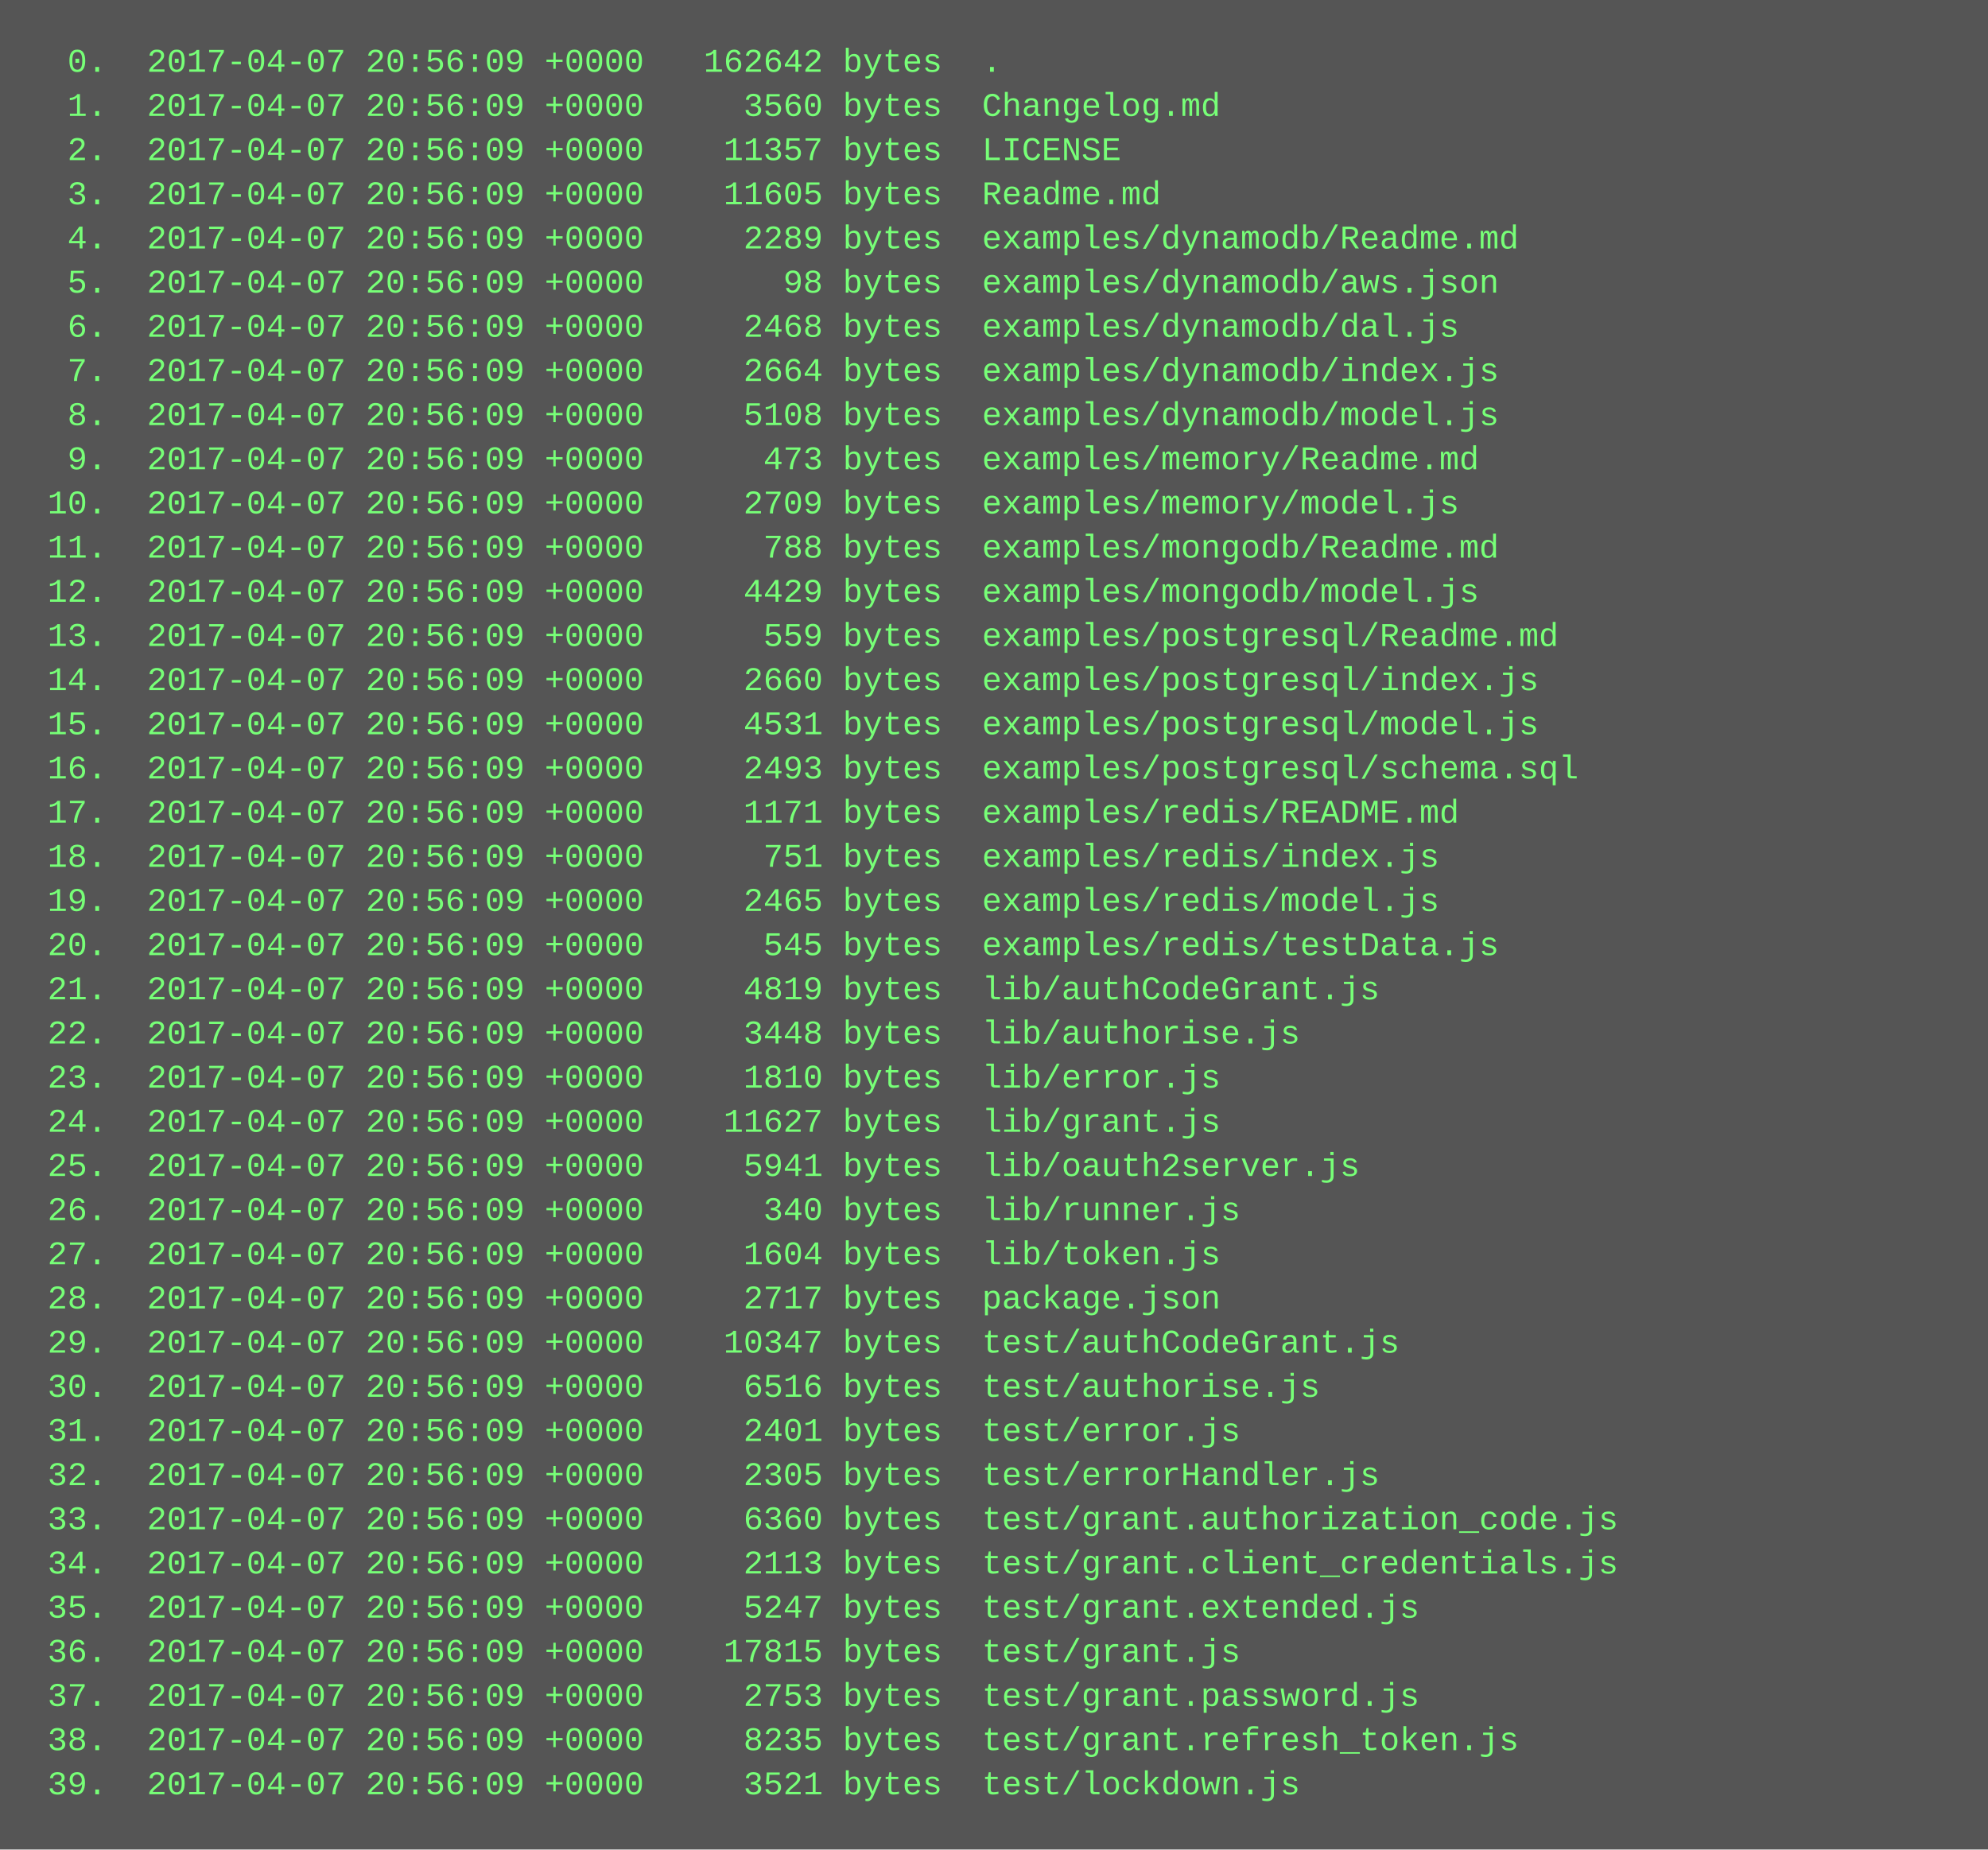
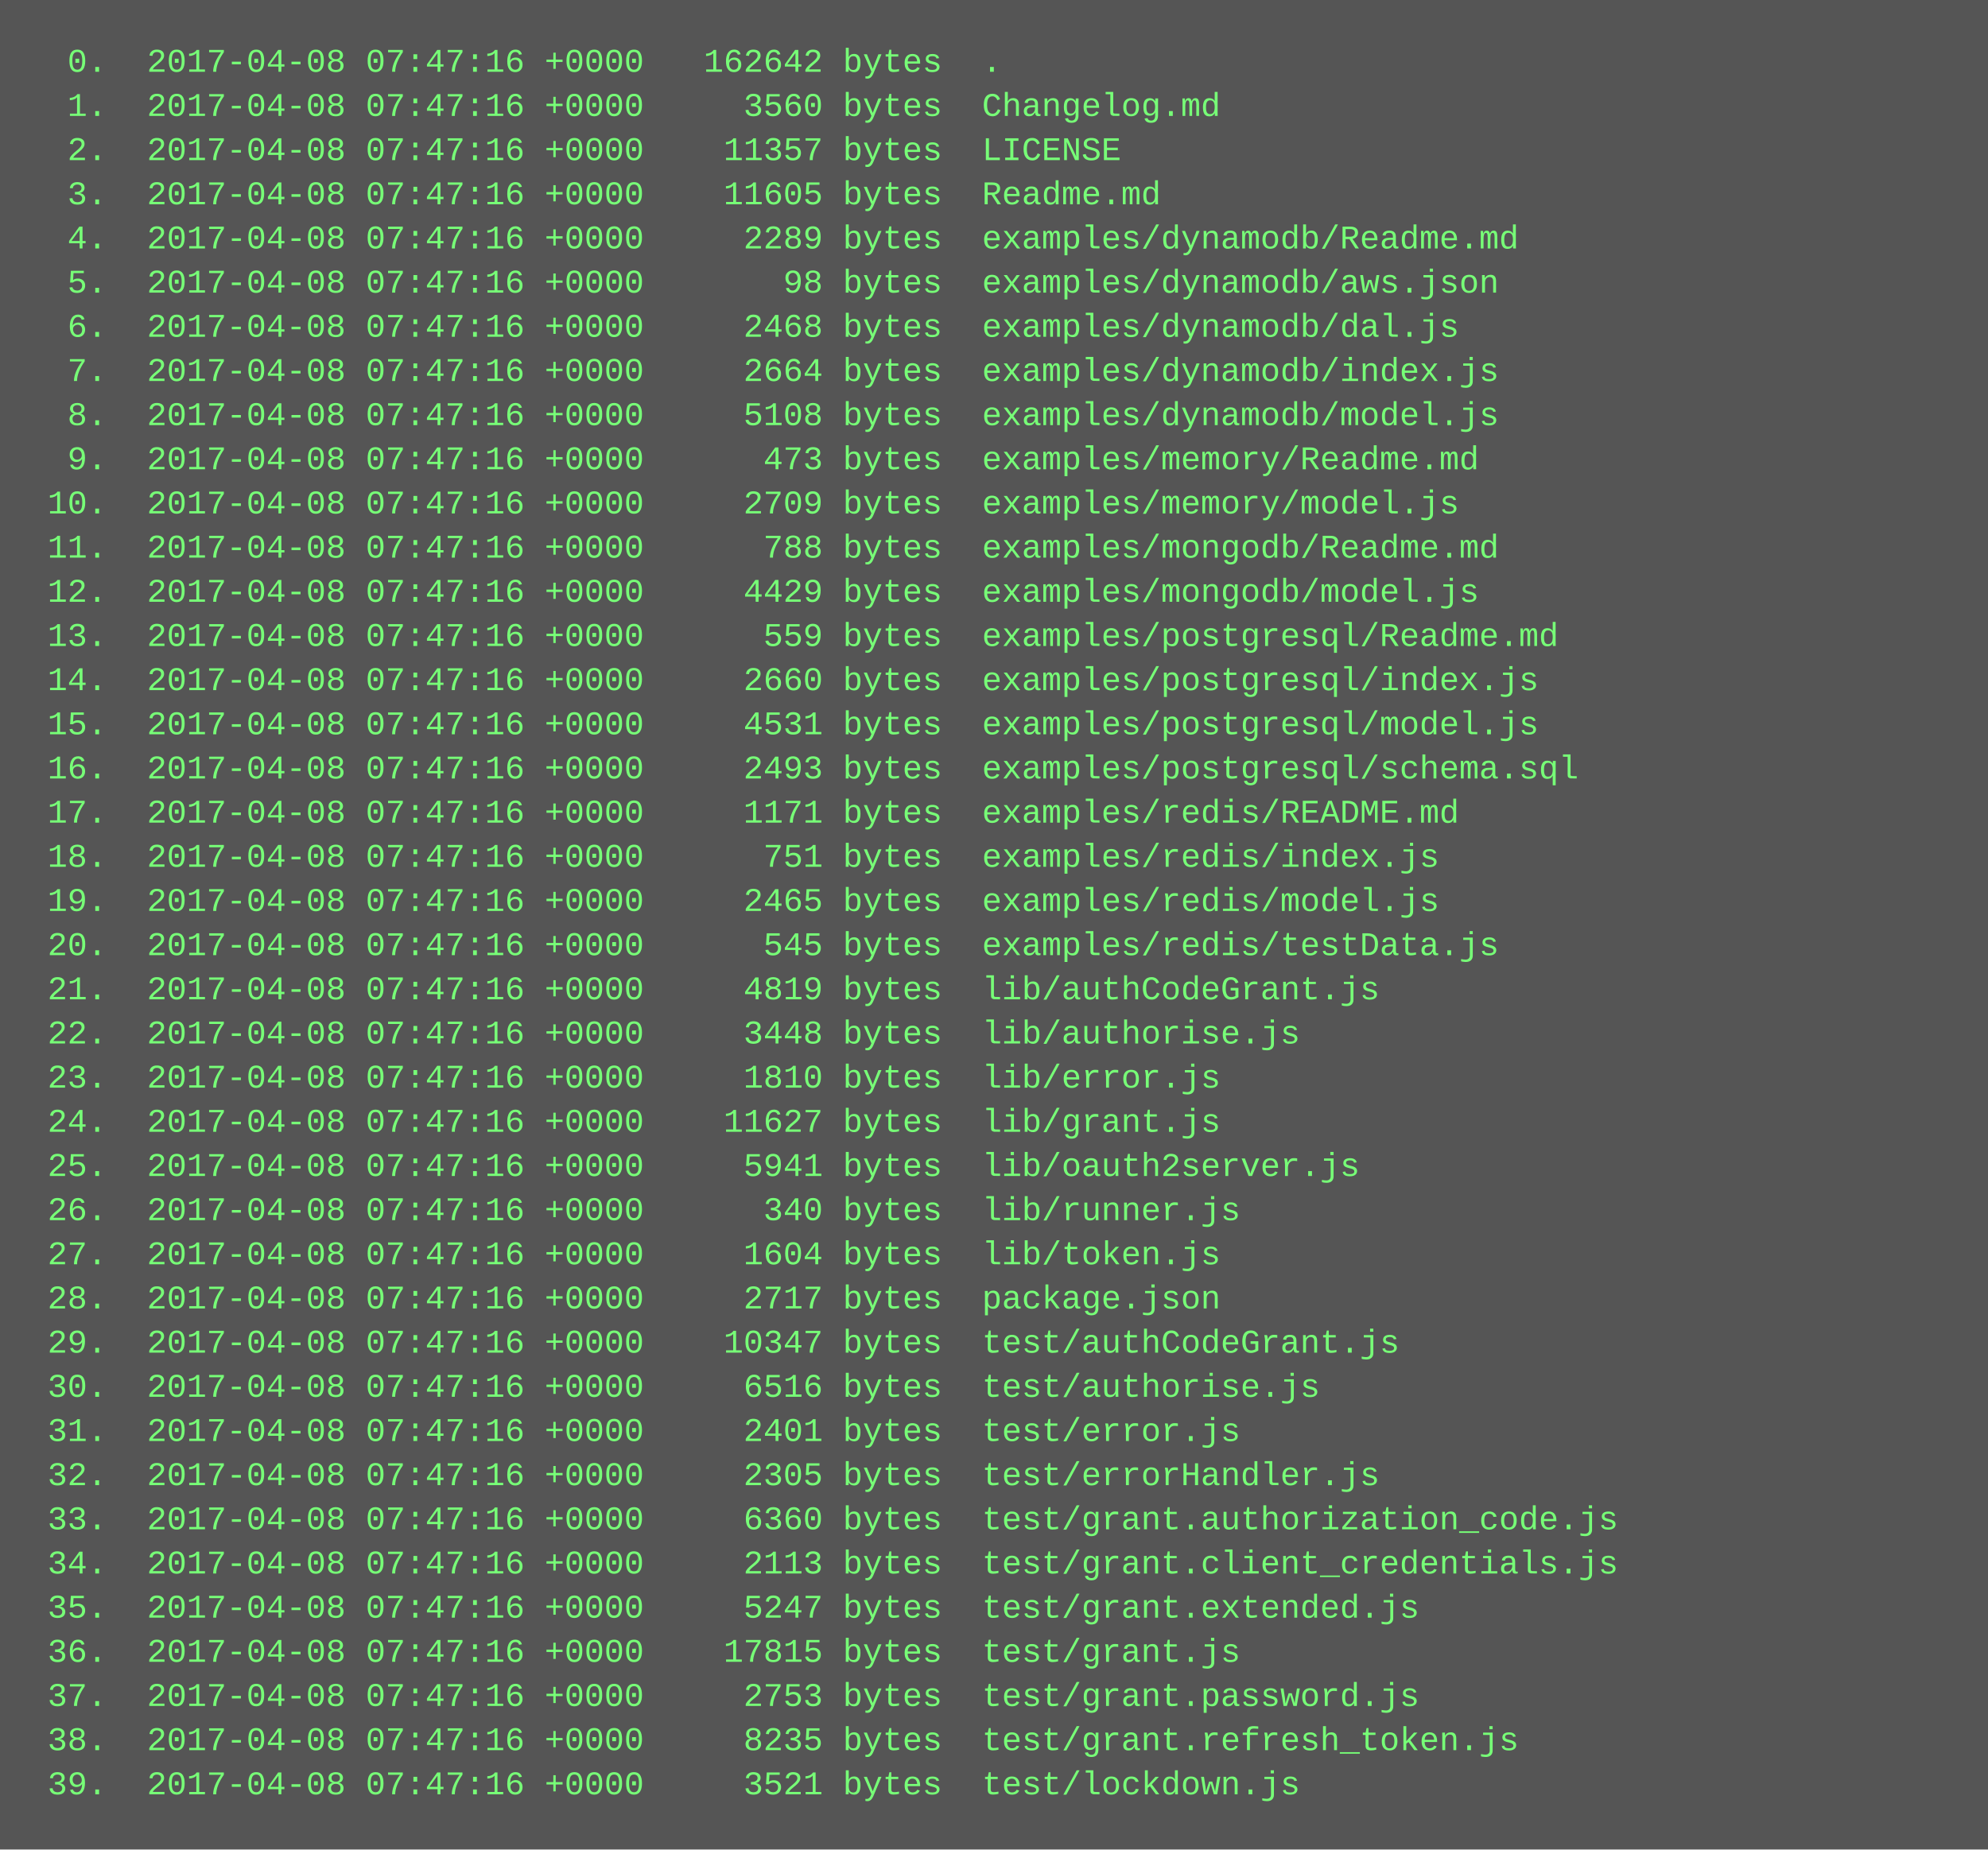
<svg xmlns="http://www.w3.org/2000/svg" height="670" width="720">
  <rect height="670" fill="#555" width="720" />
  <text fill="#7f7" font-family="Courier New" font-size="12" xml:space="preserve">
-     <tspan x="10" y="26">  0.  2017-04-07 20:56:09 +0000   162642 bytes  .</tspan>
-     <tspan x="10" y="42">  1.  2017-04-07 20:56:09 +0000     3560 bytes  Changelog.md</tspan>
-     <tspan x="10" y="58">  2.  2017-04-07 20:56:09 +0000    11357 bytes  LICENSE</tspan>
-     <tspan x="10" y="74">  3.  2017-04-07 20:56:09 +0000    11605 bytes  Readme.md</tspan>
-     <tspan x="10" y="90">  4.  2017-04-07 20:56:09 +0000     2289 bytes  examples/dynamodb/Readme.md</tspan>
-     <tspan x="10" y="106">  5.  2017-04-07 20:56:09 +0000       98 bytes  examples/dynamodb/aws.json</tspan>
-     <tspan x="10" y="122">  6.  2017-04-07 20:56:09 +0000     2468 bytes  examples/dynamodb/dal.js</tspan>
-     <tspan x="10" y="138">  7.  2017-04-07 20:56:09 +0000     2664 bytes  examples/dynamodb/index.js</tspan>
-     <tspan x="10" y="154">  8.  2017-04-07 20:56:09 +0000     5108 bytes  examples/dynamodb/model.js</tspan>
-     <tspan x="10" y="170">  9.  2017-04-07 20:56:09 +0000      473 bytes  examples/memory/Readme.md</tspan>
-     <tspan x="10" y="186"> 10.  2017-04-07 20:56:09 +0000     2709 bytes  examples/memory/model.js</tspan>
-     <tspan x="10" y="202"> 11.  2017-04-07 20:56:09 +0000      788 bytes  examples/mongodb/Readme.md</tspan>
-     <tspan x="10" y="218"> 12.  2017-04-07 20:56:09 +0000     4429 bytes  examples/mongodb/model.js</tspan>
-     <tspan x="10" y="234"> 13.  2017-04-07 20:56:09 +0000      559 bytes  examples/postgresql/Readme.md</tspan>
-     <tspan x="10" y="250"> 14.  2017-04-07 20:56:09 +0000     2660 bytes  examples/postgresql/index.js</tspan>
-     <tspan x="10" y="266"> 15.  2017-04-07 20:56:09 +0000     4531 bytes  examples/postgresql/model.js</tspan>
-     <tspan x="10" y="282"> 16.  2017-04-07 20:56:09 +0000     2493 bytes  examples/postgresql/schema.sql</tspan>
-     <tspan x="10" y="298"> 17.  2017-04-07 20:56:09 +0000     1171 bytes  examples/redis/README.md</tspan>
-     <tspan x="10" y="314"> 18.  2017-04-07 20:56:09 +0000      751 bytes  examples/redis/index.js</tspan>
-     <tspan x="10" y="330"> 19.  2017-04-07 20:56:09 +0000     2465 bytes  examples/redis/model.js</tspan>
-     <tspan x="10" y="346"> 20.  2017-04-07 20:56:09 +0000      545 bytes  examples/redis/testData.js</tspan>
-     <tspan x="10" y="362"> 21.  2017-04-07 20:56:09 +0000     4819 bytes  lib/authCodeGrant.js</tspan>
-     <tspan x="10" y="378"> 22.  2017-04-07 20:56:09 +0000     3448 bytes  lib/authorise.js</tspan>
-     <tspan x="10" y="394"> 23.  2017-04-07 20:56:09 +0000     1810 bytes  lib/error.js</tspan>
-     <tspan x="10" y="410"> 24.  2017-04-07 20:56:09 +0000    11627 bytes  lib/grant.js</tspan>
-     <tspan x="10" y="426"> 25.  2017-04-07 20:56:09 +0000     5941 bytes  lib/oauth2server.js</tspan>
-     <tspan x="10" y="442"> 26.  2017-04-07 20:56:09 +0000      340 bytes  lib/runner.js</tspan>
-     <tspan x="10" y="458"> 27.  2017-04-07 20:56:09 +0000     1604 bytes  lib/token.js</tspan>
-     <tspan x="10" y="474"> 28.  2017-04-07 20:56:09 +0000     2717 bytes  package.json</tspan>
-     <tspan x="10" y="490"> 29.  2017-04-07 20:56:09 +0000    10347 bytes  test/authCodeGrant.js</tspan>
-     <tspan x="10" y="506"> 30.  2017-04-07 20:56:09 +0000     6516 bytes  test/authorise.js</tspan>
-     <tspan x="10" y="522"> 31.  2017-04-07 20:56:09 +0000     2401 bytes  test/error.js</tspan>
-     <tspan x="10" y="538"> 32.  2017-04-07 20:56:09 +0000     2305 bytes  test/errorHandler.js</tspan>
-     <tspan x="10" y="554"> 33.  2017-04-07 20:56:09 +0000     6360 bytes  test/grant.authorization_code.js</tspan>
-     <tspan x="10" y="570"> 34.  2017-04-07 20:56:09 +0000     2113 bytes  test/grant.client_credentials.js</tspan>
-     <tspan x="10" y="586"> 35.  2017-04-07 20:56:09 +0000     5247 bytes  test/grant.extended.js</tspan>
-     <tspan x="10" y="602"> 36.  2017-04-07 20:56:09 +0000    17815 bytes  test/grant.js</tspan>
-     <tspan x="10" y="618"> 37.  2017-04-07 20:56:09 +0000     2753 bytes  test/grant.password.js</tspan>
-     <tspan x="10" y="634"> 38.  2017-04-07 20:56:09 +0000     8235 bytes  test/grant.refresh_token.js</tspan>
-     <tspan x="10" y="650"> 39.  2017-04-07 20:56:09 +0000     3521 bytes  test/lockdown.js</tspan>
+     <tspan x="10" y="26">  0.  2017-04-08 07:47:16 +0000   162642 bytes  .</tspan>
+     <tspan x="10" y="42">  1.  2017-04-08 07:47:16 +0000     3560 bytes  Changelog.md</tspan>
+     <tspan x="10" y="58">  2.  2017-04-08 07:47:16 +0000    11357 bytes  LICENSE</tspan>
+     <tspan x="10" y="74">  3.  2017-04-08 07:47:16 +0000    11605 bytes  Readme.md</tspan>
+     <tspan x="10" y="90">  4.  2017-04-08 07:47:16 +0000     2289 bytes  examples/dynamodb/Readme.md</tspan>
+     <tspan x="10" y="106">  5.  2017-04-08 07:47:16 +0000       98 bytes  examples/dynamodb/aws.json</tspan>
+     <tspan x="10" y="122">  6.  2017-04-08 07:47:16 +0000     2468 bytes  examples/dynamodb/dal.js</tspan>
+     <tspan x="10" y="138">  7.  2017-04-08 07:47:16 +0000     2664 bytes  examples/dynamodb/index.js</tspan>
+     <tspan x="10" y="154">  8.  2017-04-08 07:47:16 +0000     5108 bytes  examples/dynamodb/model.js</tspan>
+     <tspan x="10" y="170">  9.  2017-04-08 07:47:16 +0000      473 bytes  examples/memory/Readme.md</tspan>
+     <tspan x="10" y="186"> 10.  2017-04-08 07:47:16 +0000     2709 bytes  examples/memory/model.js</tspan>
+     <tspan x="10" y="202"> 11.  2017-04-08 07:47:16 +0000      788 bytes  examples/mongodb/Readme.md</tspan>
+     <tspan x="10" y="218"> 12.  2017-04-08 07:47:16 +0000     4429 bytes  examples/mongodb/model.js</tspan>
+     <tspan x="10" y="234"> 13.  2017-04-08 07:47:16 +0000      559 bytes  examples/postgresql/Readme.md</tspan>
+     <tspan x="10" y="250"> 14.  2017-04-08 07:47:16 +0000     2660 bytes  examples/postgresql/index.js</tspan>
+     <tspan x="10" y="266"> 15.  2017-04-08 07:47:16 +0000     4531 bytes  examples/postgresql/model.js</tspan>
+     <tspan x="10" y="282"> 16.  2017-04-08 07:47:16 +0000     2493 bytes  examples/postgresql/schema.sql</tspan>
+     <tspan x="10" y="298"> 17.  2017-04-08 07:47:16 +0000     1171 bytes  examples/redis/README.md</tspan>
+     <tspan x="10" y="314"> 18.  2017-04-08 07:47:16 +0000      751 bytes  examples/redis/index.js</tspan>
+     <tspan x="10" y="330"> 19.  2017-04-08 07:47:16 +0000     2465 bytes  examples/redis/model.js</tspan>
+     <tspan x="10" y="346"> 20.  2017-04-08 07:47:16 +0000      545 bytes  examples/redis/testData.js</tspan>
+     <tspan x="10" y="362"> 21.  2017-04-08 07:47:16 +0000     4819 bytes  lib/authCodeGrant.js</tspan>
+     <tspan x="10" y="378"> 22.  2017-04-08 07:47:16 +0000     3448 bytes  lib/authorise.js</tspan>
+     <tspan x="10" y="394"> 23.  2017-04-08 07:47:16 +0000     1810 bytes  lib/error.js</tspan>
+     <tspan x="10" y="410"> 24.  2017-04-08 07:47:16 +0000    11627 bytes  lib/grant.js</tspan>
+     <tspan x="10" y="426"> 25.  2017-04-08 07:47:16 +0000     5941 bytes  lib/oauth2server.js</tspan>
+     <tspan x="10" y="442"> 26.  2017-04-08 07:47:16 +0000      340 bytes  lib/runner.js</tspan>
+     <tspan x="10" y="458"> 27.  2017-04-08 07:47:16 +0000     1604 bytes  lib/token.js</tspan>
+     <tspan x="10" y="474"> 28.  2017-04-08 07:47:16 +0000     2717 bytes  package.json</tspan>
+     <tspan x="10" y="490"> 29.  2017-04-08 07:47:16 +0000    10347 bytes  test/authCodeGrant.js</tspan>
+     <tspan x="10" y="506"> 30.  2017-04-08 07:47:16 +0000     6516 bytes  test/authorise.js</tspan>
+     <tspan x="10" y="522"> 31.  2017-04-08 07:47:16 +0000     2401 bytes  test/error.js</tspan>
+     <tspan x="10" y="538"> 32.  2017-04-08 07:47:16 +0000     2305 bytes  test/errorHandler.js</tspan>
+     <tspan x="10" y="554"> 33.  2017-04-08 07:47:16 +0000     6360 bytes  test/grant.authorization_code.js</tspan>
+     <tspan x="10" y="570"> 34.  2017-04-08 07:47:16 +0000     2113 bytes  test/grant.client_credentials.js</tspan>
+     <tspan x="10" y="586"> 35.  2017-04-08 07:47:16 +0000     5247 bytes  test/grant.extended.js</tspan>
+     <tspan x="10" y="602"> 36.  2017-04-08 07:47:16 +0000    17815 bytes  test/grant.js</tspan>
+     <tspan x="10" y="618"> 37.  2017-04-08 07:47:16 +0000     2753 bytes  test/grant.password.js</tspan>
+     <tspan x="10" y="634"> 38.  2017-04-08 07:47:16 +0000     8235 bytes  test/grant.refresh_token.js</tspan>
+     <tspan x="10" y="650"> 39.  2017-04-08 07:47:16 +0000     3521 bytes  test/lockdown.js</tspan>
  </text>
</svg>
